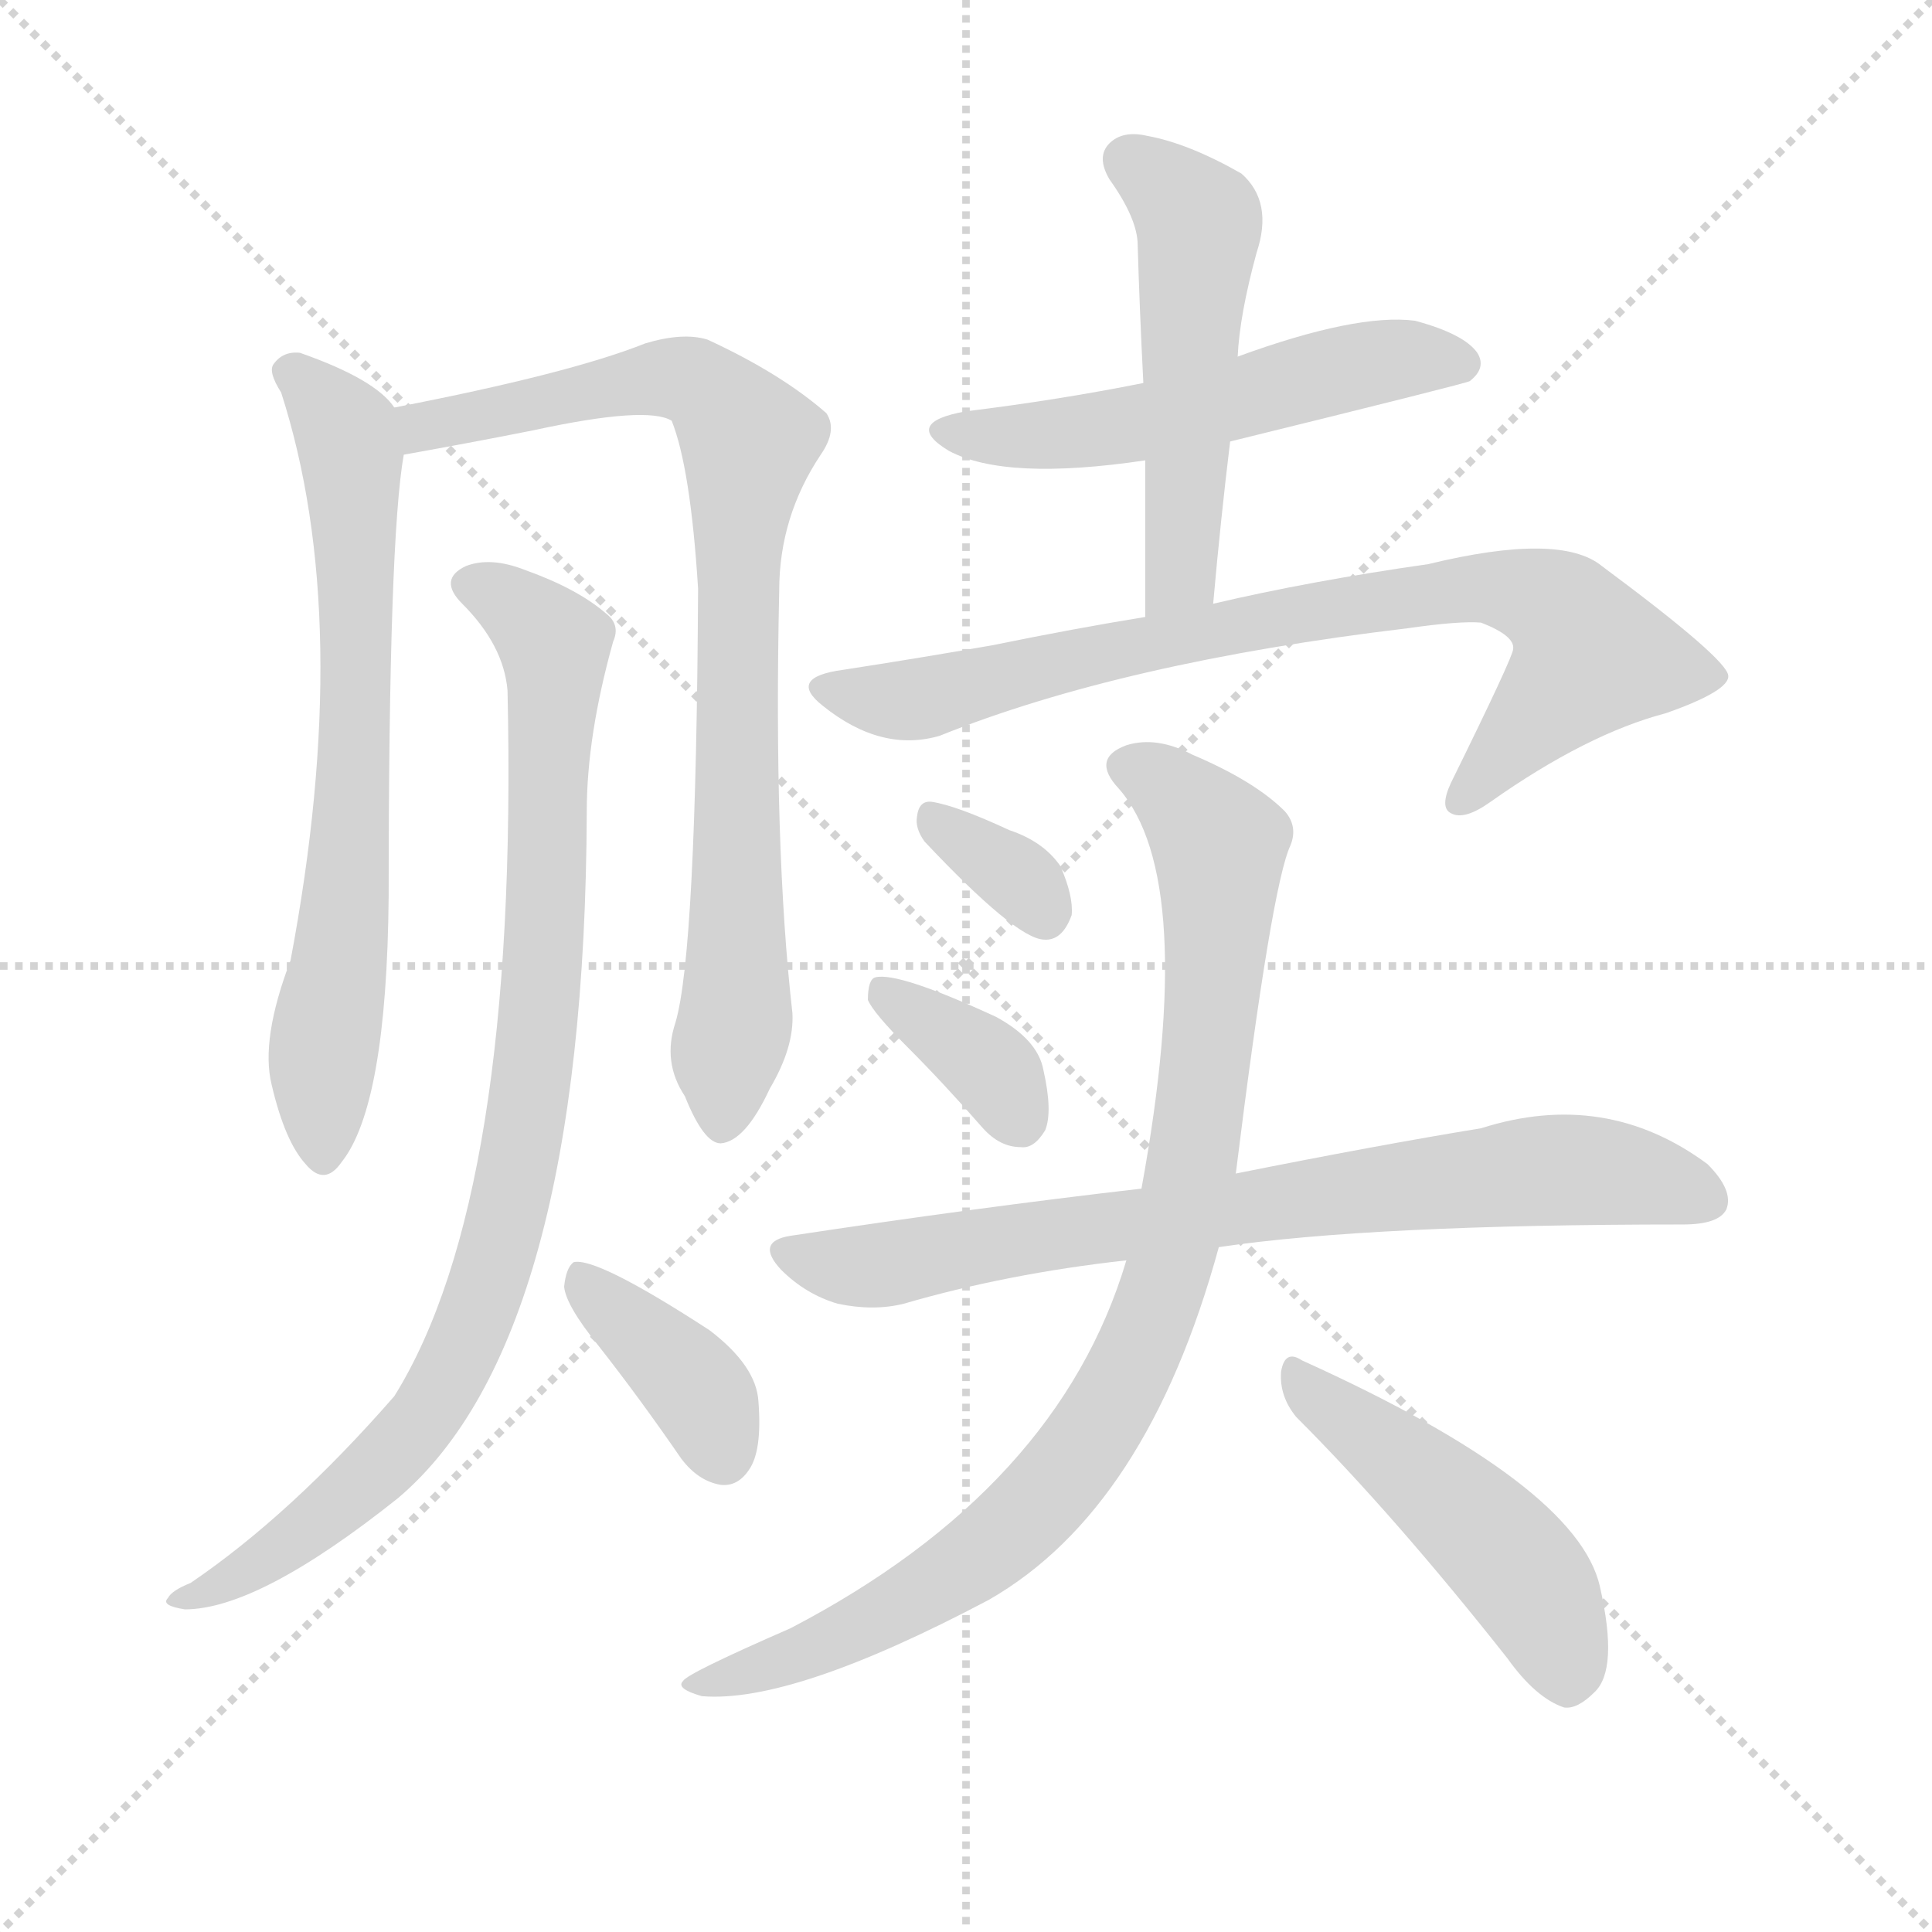
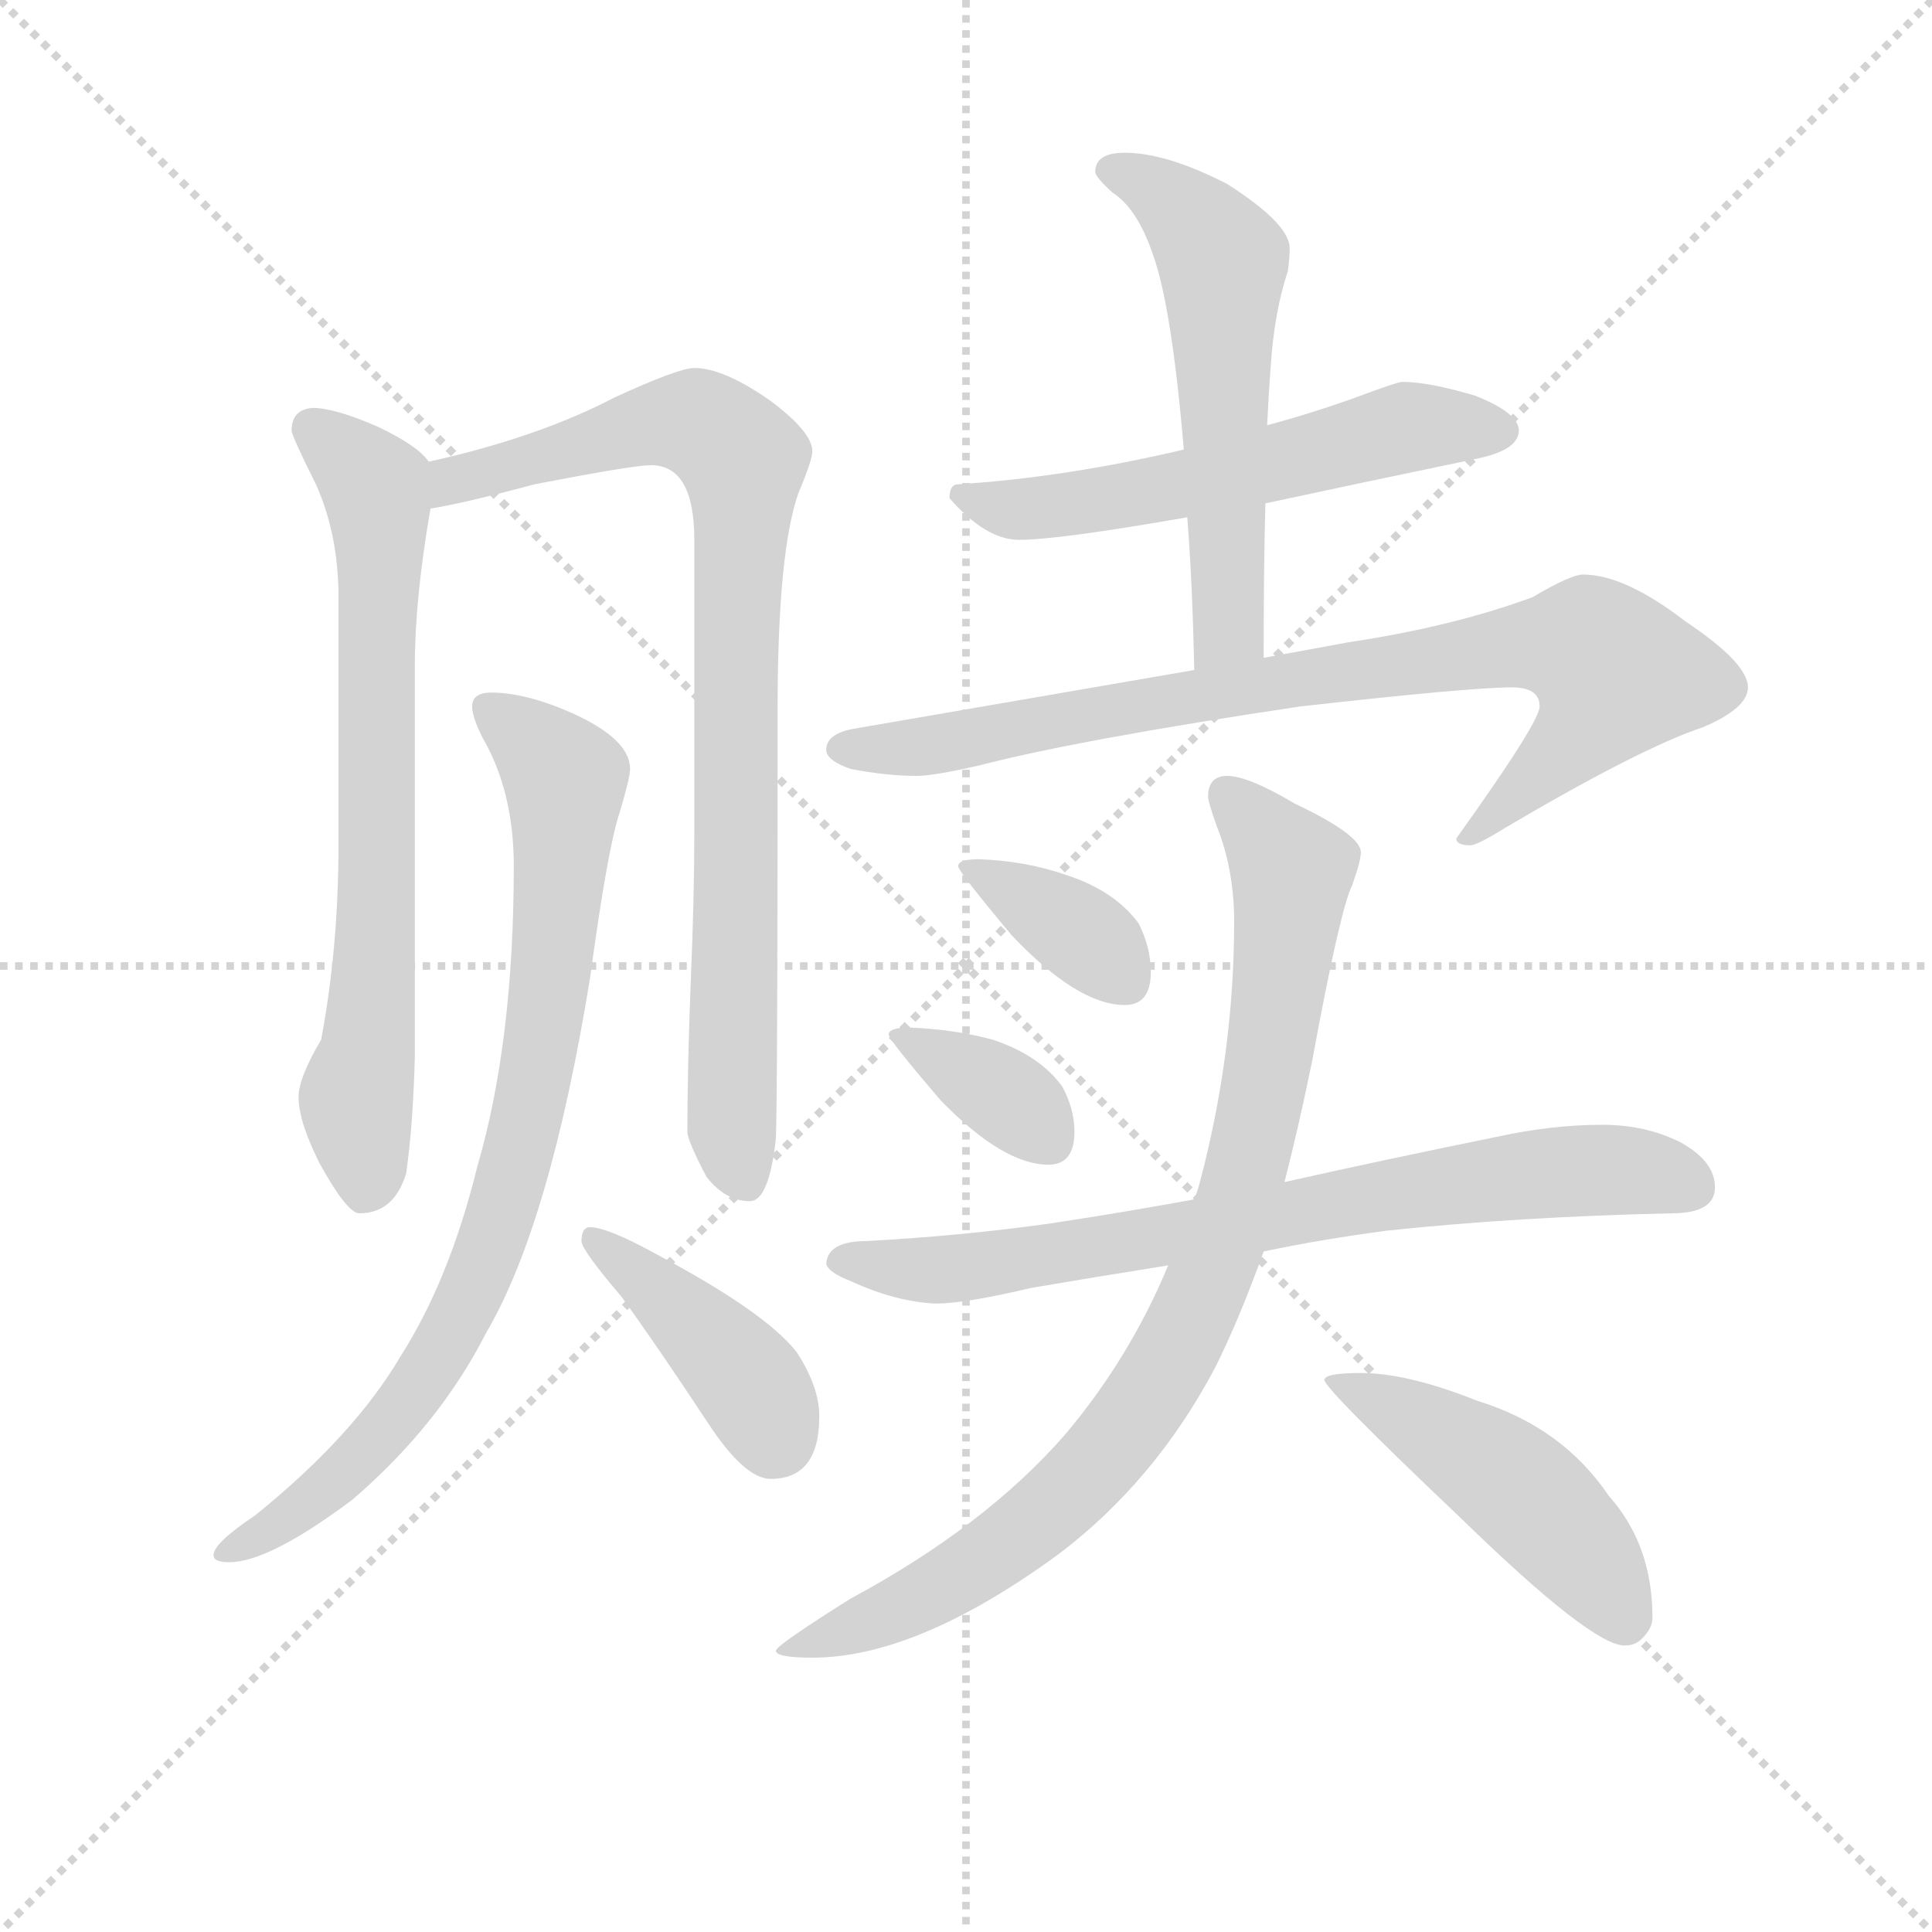
<svg xmlns="http://www.w3.org/2000/svg" version="1.1" viewBox="0 0 1024 1024">
  <g stroke="lightgray" stroke-dasharray="1,1" stroke-width="1" transform="scale(4, 4)">
    <line x1="0" y1="0" x2="256" y2="256" />
    <line x1="256" y1="0" x2="0" y2="256" />
    <line x1="128" y1="0" x2="128" y2="256" />
    <line x1="0" y1="128" x2="256" y2="128" />
  </g>
-   <g transform="scale(1, -1) translate(0, -900)">
+   <g transform="scale(0.92, -0.92) translate(60, -830)">
    <style type="text/css">
      
        @keyframes keyframes0 {
          from {
            stroke: blue;
-             stroke-dashoffset: 682;
-             stroke-width: 128;
-           }
-           69% {
+             stroke-dashoffset: 712;
+             stroke-width: 128;
+           }
+           70% {
            animation-timing-function: step-end;
            stroke: blue;
            stroke-dashoffset: 0;
            stroke-width: 128;
          }
          to {
            stroke: black;
            stroke-width: 1024;
          }
        }
        #make-me-a-hanzi-animation-0 {
-           animation: keyframes0 0.805s both;
+           animation: keyframes0 0.829s both;
          animation-delay: 0s;
          animation-timing-function: linear;
        }
      
        @keyframes keyframes1 {
          from {
            stroke: blue;
-             stroke-dashoffset: 816;
+             stroke-dashoffset: 862;
+             stroke-width: 128;
+           }
+           74% {
+             animation-timing-function: step-end;
+             stroke: blue;
+             stroke-dashoffset: 0;
+             stroke-width: 128;
+           }
+           to {
+             stroke: black;
+             stroke-width: 1024;
+           }
+         }
+         #make-me-a-hanzi-animation-1 {
+           animation: keyframes1 0.951s both;
+           animation-delay: 0.829s;
+           animation-timing-function: linear;
+         }
+       
+         @keyframes keyframes2 {
+           from {
+             stroke: blue;
+             stroke-dashoffset: 828;
            stroke-width: 128;
          }
          73% {
            animation-timing-function: step-end;
            stroke: blue;
            stroke-dashoffset: 0;
            stroke-width: 128;
          }
          to {
            stroke: black;
            stroke-width: 1024;
          }
        }
-         #make-me-a-hanzi-animation-1 {
-           animation: keyframes1 0.914s both;
-           animation-delay: 0.805s;
-           animation-timing-function: linear;
-         }
-       
-         @keyframes keyframes2 {
+         #make-me-a-hanzi-animation-2 {
+           animation: keyframes2 0.924s both;
+           animation-delay: 1.781s;
+           animation-timing-function: linear;
+         }
+       
+         @keyframes keyframes3 {
+           from {
+             stroke: blue;
+             stroke-dashoffset: 412;
+             stroke-width: 128;
+           }
+           57% {
+             animation-timing-function: step-end;
+             stroke: blue;
+             stroke-dashoffset: 0;
+             stroke-width: 128;
+           }
+           to {
+             stroke: black;
+             stroke-width: 1024;
+           }
+         }
+         #make-me-a-hanzi-animation-3 {
+           animation: keyframes3 0.585s both;
+           animation-delay: 2.705s;
+           animation-timing-function: linear;
+         }
+       
+         @keyframes keyframes4 {
+           from {
+             stroke: blue;
+             stroke-dashoffset: 567;
+             stroke-width: 128;
+           }
+           65% {
+             animation-timing-function: step-end;
+             stroke: blue;
+             stroke-dashoffset: 0;
+             stroke-width: 128;
+           }
+           to {
+             stroke: black;
+             stroke-width: 1024;
+           }
+         }
+         #make-me-a-hanzi-animation-4 {
+           animation: keyframes4 0.711s both;
+           animation-delay: 3.29s;
+           animation-timing-function: linear;
+         }
+       
+         @keyframes keyframes5 {
+           from {
+             stroke: blue;
+             stroke-dashoffset: 570;
+             stroke-width: 128;
+           }
+           65% {
+             animation-timing-function: step-end;
+             stroke: blue;
+             stroke-dashoffset: 0;
+             stroke-width: 128;
+           }
+           to {
+             stroke: black;
+             stroke-width: 1024;
+           }
+         }
+         #make-me-a-hanzi-animation-5 {
+           animation: keyframes5 0.714s both;
+           animation-delay: 4.001s;
+           animation-timing-function: linear;
+         }
+       
+         @keyframes keyframes6 {
+           from {
+             stroke: blue;
+             stroke-dashoffset: 838;
+             stroke-width: 128;
+           }
+           73% {
+             animation-timing-function: step-end;
+             stroke: blue;
+             stroke-dashoffset: 0;
+             stroke-width: 128;
+           }
+           to {
+             stroke: black;
+             stroke-width: 1024;
+           }
+         }
+         #make-me-a-hanzi-animation-6 {
+           animation: keyframes6 0.932s both;
+           animation-delay: 4.715s;
+           animation-timing-function: linear;
+         }
+       
+         @keyframes keyframes7 {
+           from {
+             stroke: blue;
+             stroke-dashoffset: 368;
+             stroke-width: 128;
+           }
+           55% {
+             animation-timing-function: step-end;
+             stroke: blue;
+             stroke-dashoffset: 0;
+             stroke-width: 128;
+           }
+           to {
+             stroke: black;
+             stroke-width: 1024;
+           }
+         }
+         #make-me-a-hanzi-animation-7 {
+           animation: keyframes7 0.549s both;
+           animation-delay: 5.647s;
+           animation-timing-function: linear;
+         }
+       
+         @keyframes keyframes8 {
+           from {
+             stroke: blue;
+             stroke-dashoffset: 362;
+             stroke-width: 128;
+           }
+           54% {
+             animation-timing-function: step-end;
+             stroke: blue;
+             stroke-dashoffset: 0;
+             stroke-width: 128;
+           }
+           to {
+             stroke: black;
+             stroke-width: 1024;
+           }
+         }
+         #make-me-a-hanzi-animation-8 {
+           animation: keyframes8 0.545s both;
+           animation-delay: 6.197s;
+           animation-timing-function: linear;
+         }
+       
+         @keyframes keyframes9 {
+           from {
+             stroke: blue;
+             stroke-dashoffset: 750;
+             stroke-width: 128;
+           }
+           71% {
+             animation-timing-function: step-end;
+             stroke: blue;
+             stroke-dashoffset: 0;
+             stroke-width: 128;
+           }
+           to {
+             stroke: black;
+             stroke-width: 1024;
+           }
+         }
+         #make-me-a-hanzi-animation-9 {
+           animation: keyframes9 0.86s both;
+           animation-delay: 6.741s;
+           animation-timing-function: linear;
+         }
+       
+         @keyframes keyframes10 {
          from {
            stroke: blue;
            stroke-dashoffset: 895;
            stroke-width: 128;
          }
          74% {
            animation-timing-function: step-end;
            stroke: blue;
            stroke-dashoffset: 0;
            stroke-width: 128;
          }
          to {
            stroke: black;
            stroke-width: 1024;
          }
        }
-         #make-me-a-hanzi-animation-2 {
-           animation: keyframes2 0.978s both;
-           animation-delay: 1.719s;
-           animation-timing-function: linear;
-         }
-       
-         @keyframes keyframes3 {
-           from {
-             stroke: blue;
-             stroke-dashoffset: 381;
-             stroke-width: 128;
-           }
-           55% {
-             animation-timing-function: step-end;
-             stroke: blue;
-             stroke-dashoffset: 0;
-             stroke-width: 128;
-           }
-           to {
-             stroke: black;
-             stroke-width: 1024;
-           }
-         }
-         #make-me-a-hanzi-animation-3 {
-           animation: keyframes3 0.56s both;
-           animation-delay: 2.697s;
-           animation-timing-function: linear;
-         }
-       
-         @keyframes keyframes4 {
-           from {
-             stroke: blue;
-             stroke-dashoffset: 531;
-             stroke-width: 128;
-           }
-           63% {
-             animation-timing-function: step-end;
-             stroke: blue;
-             stroke-dashoffset: 0;
-             stroke-width: 128;
-           }
-           to {
-             stroke: black;
-             stroke-width: 1024;
-           }
-         }
-         #make-me-a-hanzi-animation-4 {
-           animation: keyframes4 0.682s both;
-           animation-delay: 3.257s;
-           animation-timing-function: linear;
-         }
-       
-         @keyframes keyframes5 {
-           from {
-             stroke: blue;
-             stroke-dashoffset: 512;
-             stroke-width: 128;
-           }
-           63% {
-             animation-timing-function: step-end;
-             stroke: blue;
-             stroke-dashoffset: 0;
-             stroke-width: 128;
-           }
-           to {
-             stroke: black;
-             stroke-width: 1024;
-           }
-         }
-         #make-me-a-hanzi-animation-5 {
-           animation: keyframes5 0.667s both;
-           animation-delay: 3.94s;
-           animation-timing-function: linear;
-         }
-       
-         @keyframes keyframes6 {
-           from {
-             stroke: blue;
-             stroke-dashoffset: 785;
-             stroke-width: 128;
-           }
-           72% {
-             animation-timing-function: step-end;
-             stroke: blue;
-             stroke-dashoffset: 0;
-             stroke-width: 128;
-           }
-           to {
-             stroke: black;
-             stroke-width: 1024;
-           }
-         }
-         #make-me-a-hanzi-animation-6 {
-           animation: keyframes6 0.889s both;
-           animation-delay: 4.606s;
-           animation-timing-function: linear;
-         }
-       
-         @keyframes keyframes7 {
-           from {
-             stroke: blue;
-             stroke-dashoffset: 332;
-             stroke-width: 128;
-           }
-           52% {
-             animation-timing-function: step-end;
-             stroke: blue;
-             stroke-dashoffset: 0;
-             stroke-width: 128;
-           }
-           to {
-             stroke: black;
-             stroke-width: 1024;
-           }
-         }
-         #make-me-a-hanzi-animation-7 {
-           animation: keyframes7 0.52s both;
-           animation-delay: 5.495s;
-           animation-timing-function: linear;
-         }
-       
-         @keyframes keyframes8 {
-           from {
-             stroke: blue;
-             stroke-dashoffset: 356;
-             stroke-width: 128;
-           }
-           54% {
-             animation-timing-function: step-end;
-             stroke: blue;
-             stroke-dashoffset: 0;
-             stroke-width: 128;
-           }
-           to {
-             stroke: black;
-             stroke-width: 1024;
-           }
-         }
-         #make-me-a-hanzi-animation-8 {
-           animation: keyframes8 0.54s both;
-           animation-delay: 6.015s;
-           animation-timing-function: linear;
-         }
-       
-         @keyframes keyframes9 {
-           from {
-             stroke: blue;
-             stroke-dashoffset: 751;
-             stroke-width: 128;
-           }
-           71% {
-             animation-timing-function: step-end;
-             stroke: blue;
-             stroke-dashoffset: 0;
-             stroke-width: 128;
-           }
-           to {
-             stroke: black;
-             stroke-width: 1024;
-           }
-         }
-         #make-me-a-hanzi-animation-9 {
-           animation: keyframes9 0.861s both;
-           animation-delay: 6.555s;
-           animation-timing-function: linear;
-         }
-       
-         @keyframes keyframes10 {
-           from {
-             stroke: blue;
-             stroke-dashoffset: 899;
-             stroke-width: 128;
-           }
-           75% {
-             animation-timing-function: step-end;
-             stroke: blue;
-             stroke-dashoffset: 0;
-             stroke-width: 128;
-           }
-           to {
-             stroke: black;
-             stroke-width: 1024;
-           }
-         }
        #make-me-a-hanzi-animation-10 {
-           animation: keyframes10 0.982s both;
-           animation-delay: 7.416s;
+           animation: keyframes10 0.978s both;
+           animation-delay: 7.602s;
          animation-timing-function: linear;
        }
      
        @keyframes keyframes11 {
          from {
            stroke: blue;
-             stroke-dashoffset: 474;
+             stroke-dashoffset: 480;
            stroke-width: 128;
          }
          61% {
            animation-timing-function: step-end;
            stroke: blue;
            stroke-dashoffset: 0;
            stroke-width: 128;
          }
          to {
            stroke: black;
            stroke-width: 1024;
          }
        }
        #make-me-a-hanzi-animation-11 {
-           animation: keyframes11 0.636s both;
-           animation-delay: 8.398s;
+           animation: keyframes11 0.641s both;
+           animation-delay: 8.58s;
          animation-timing-function: linear;
        }
      
    </style>
-     <path d="M 209 684 Q 199 699 159 713 Q 150 714 145 707 Q 142 703 149 692 Q 188 571 154 391 Q 138 349 144 325 Q 151 295 162 283 Q 172 271 181 284 Q 205 314 206 425 Q 206 614 214 659 C 216 677 216 677 209 684 Z" fill="lightgray" />
-     <path d="M 358 358 Q 351 337 363 319 Q 373 294 382 294 Q 395 295 408 323 Q 421 345 420 363 Q 410 451 413 587 Q 413 626 435 659 Q 444 672 438 681 Q 414 702 375 720 Q 362 724 342 718 Q 302 702 209 684 C 180 678 184 654 214 659 Q 253 666 283 672 Q 343 685 356 677 Q 366 652 370 588 Q 369 395 358 358 Z" fill="lightgray" />
-     <path d="M 269 534 Q 275 266 209 160 Q 154 97 101 61 Q 91 57 89 53 Q 85 49 98 47 Q 137 47 211 106 Q 310 190 311 470 Q 311 510 325 560 Q 329 569 321 575 Q 306 588 278 598 Q 260 605 247 600 Q 232 593 245 580 Q 267 558 269 534 Z" fill="lightgray" />
-     <path d="M 317 187 Q 339 159 361 127 Q 370 115 382 113 Q 391 112 397 121 Q 404 131 402 157 Q 401 176 376 195 Q 316 234 304 231 Q 300 228 299 218 Q 300 208 317 187 Z" fill="lightgray" />
-     <path d="M 606 697 Q 561 688 512 682 Q 478 676 503 661 Q 533 645 607 656 L 652 666 Q 778 697 779 698 Q 788 705 783 713 Q 776 723 750 730 Q 719 734 656 711 L 606 697 Z" fill="lightgray" />
-     <path d="M 656 711 Q 657 733 666 766 Q 675 793 658 808 Q 630 824 608 828 Q 595 831 588 824 Q 581 817 588 805 Q 603 784 603 770 Q 604 736 606 697 L 607 656 Q 607 616 607 573 C 607 543 640 550 643 580 Q 647 625 652 666 L 656 711 Z" fill="lightgray" />
-     <path d="M 607 573 Q 570 567 526 558 Q 486 551 447 545 Q 417 541 436 526 Q 467 501 498 510 Q 595 549 746 567 Q 774 571 785 570 Q 803 563 802 556 Q 802 552 769 485 Q 763 472 769 469 Q 776 465 790 475 Q 841 511 883 522 Q 917 534 916 542 Q 915 551 849 600 Q 827 618 757 601 Q 694 592 643 580 L 607 573 Z" fill="lightgray" />
-     <path d="M 490 454 Q 538 403 553 402 Q 563 401 568 415 Q 569 425 562 441 Q 553 454 535 460 Q 507 473 494 475 Q 487 476 486 467 Q 485 461 490 454 Z" fill="lightgray" />
-     <path d="M 481 345 Q 500 326 521 302 Q 530 292 541 292 Q 548 291 554 301 Q 558 311 553 333 Q 550 349 528 361 Q 476 385 464 382 Q 460 381 460 370 Q 463 363 481 345 Z" fill="lightgray" />
-     <path d="M 646 239 Q 727 251 892 251 Q 911 251 915 259 Q 919 269 905 283 Q 851 323 785 302 Q 730 293 655 278 L 605 270 Q 518 260 419 245 Q 400 242 414 227 Q 427 214 444 209 Q 463 205 479 209 Q 534 225 597 232 L 646 239 Z" fill="lightgray" />
-     <path d="M 597 232 Q 561 111 419 37 Q 364 13 362 9 Q 358 5 372 1 Q 420 -3 524 52 Q 608 100 646 239 L 655 278 Q 674 431 684 452 Q 688 462 681 470 Q 665 486 632 500 Q 613 510 597 505 Q 578 498 593 482 Q 635 434 605 270 L 597 232 Z" fill="lightgray" />
-     <path d="M 687 149 Q 739 97 799 21 Q 814 0 829 -5 Q 836 -6 845 3 Q 858 15 848 59 Q 836 113 690 179 Q 681 185 679 173 Q 678 160 687 149 Z" fill="lightgray" />
+     <path d="M 120 595 Q 108 594 108 582 Q 108 579 122 551 Q 135 522 135 486 L 135 343 Q 135 284 125 231 Q 112 209 112 198 Q 112 184 124 160 Q 140 131 147 131 Q 167 131 174 154 Q 178 182 179 222 L 179 447 Q 179 485 188 537 C 192 560 192 560 187 564 Q 181 573 158 584 Q 133 595 120 595 Z" fill="lightgray" />
+     <path d="M 188 537 Q 207 540 248 551 Q 305 562 315 562 Q 340 562 340 519 L 340 351 Q 340 313 338 266 Q 336 215 336 178 Q 336 173 347 152 Q 358 138 372 138 Q 383 138 387 174 Q 388 201 388 422 Q 388 512 400 546 Q 408 565 408 570 Q 408 581 384 599 Q 357 618 340 618 Q 331 618 294 601 Q 250 578 187 564 C 158 557 159 531 188 537 Z" fill="lightgray" />
+     <path d="M 223 431 Q 212 431 212 423 Q 212 417 218 405 Q 236 374 236 331 Q 236 230 215 158 Q 199 93 171 49 Q 144 3 87 -43 Q 63 -59 63 -66 Q 63 -70 72 -70 Q 95 -70 143 -34 Q 193 9 220 62 Q 257 125 280 267 Q 290 341 297 362 Q 303 382 303 387 Q 303 404 270 419 Q 243 431 223 431 Z" fill="lightgray" />
+     <path d="M 280 123 Q 275 123 275 115 Q 275 110 298 83 Q 319 54 348 10 Q 369 -22 384 -22 Q 412 -22 412 14 Q 412 31 399 51 Q 381 74 319 107 Q 290 123 280 123 Z" fill="lightgray" />
+     <path d="M 748 610 Q 745 610 721 601 Q 696 592 670 585 L 622 571 Q 554 555 492 551 Q 487 551 487 543 Q 508 519 527 519 Q 550 519 624 532 L 669 540 Q 720 551 792 566 Q 815 571 815 582 Q 815 592 790 602 Q 763 610 748 610 Z" fill="lightgray" />
+     <path d="M 670 585 Q 671 605 672 618 Q 674 650 682 674 Q 683 682 683 687 Q 683 701 647 724 Q 612 742 588 742 Q 571 742 571 731 Q 571 728 581 719 Q 595 710 604 684 Q 615 654 622 571 L 624 532 Q 627 494 628 444 C 629 414 668 421 668 451 Q 668 502 669 540 L 670 585 Z" fill="lightgray" />
+     <path d="M 628 444 L 431 410 Q 416 407 416 398 Q 416 392 430 387 Q 451 383 468 383 Q 478 383 504 389 Q 562 404 689 423 Q 787 434 811 434 Q 827 434 827 423 Q 827 414 779 347 Q 779 343 787 343 Q 791 343 807 353 Q 885 399 921 411 Q 947 422 947 434 Q 947 448 911 472 Q 876 499 852 499 Q 845 499 823 486 Q 777 469 717 460 L 668 451 L 628 444 Z" fill="lightgray" />
+     <path d="M 504 335 Q 492 335 492 331 Q 492 328 523 291 Q 561 251 588 251 Q 603 251 603 270 Q 603 284 596 298 Q 582 317 554 326 Q 531 334 504 335 Z" fill="lightgray" />
+     <path d="M 464 238 Q 452 238 452 234 Q 452 231 482 196 Q 518 159 544 159 Q 559 159 559 178 Q 559 191 552 204 Q 539 222 512 231 Q 490 237 464 238 Z" fill="lightgray" />
+     <path d="M 863 182 Q 834 182 802 175 Q 738 162 680 149 L 628 139 Q 584 131 544 125 Q 494 118 439 115 Q 417 115 416 102 Q 417 97 430 92 Q 456 80 479 79 Q 496 79 534 88 Q 569 94 613 101 L 668 109 Q 701 116 739 121 Q 814 129 903 131 Q 928 131 928 146 Q 928 161 908 172 Q 888 182 863 182 Z" fill="lightgray" />
+     <path d="M 680 149 Q 688 180 696 219 Q 712 306 719 320 Q 724 334 724 339 Q 724 349 686 367 Q 659 383 647 383 Q 636 383 636 371 Q 636 368 641 354 Q 651 329 651 299 Q 651 223 631 148 Q 630 144 628 139 L 613 101 Q 591 48 554 4 Q 508 -49 430 -91 Q 387 -118 387 -121 Q 387 -125 408 -125 Q 468 -125 549 -66 Q 605 -24 640 42 Q 654 70 668 109 L 680 149 Z" fill="lightgray" />
+     <path d="M 724 39 Q 703 39 703 35 Q 703 30 782 -45 Q 857 -118 876 -118 Q 882 -118 886 -114 Q 892 -108 892 -102 Q 892 -60 867 -32 Q 840 8 791 23 Q 751 39 724 39 Z" fill="lightgray" />
    <clipPath id="make-me-a-hanzi-clip-0">
-       <path d="M 209 684 Q 199 699 159 713 Q 150 714 145 707 Q 142 703 149 692 Q 188 571 154 391 Q 138 349 144 325 Q 151 295 162 283 Q 172 271 181 284 Q 205 314 206 425 Q 206 614 214 659 C 216 677 216 677 209 684 Z" />
-     </clipPath>
-     <path clip-path="url(#make-me-a-hanzi-clip-0)" d="M 156 702 L 184 671 L 189 594 L 187 461 L 171 339 L 171 288" fill="none" id="make-me-a-hanzi-animation-0" stroke-dasharray="554 1108" stroke-linecap="round" />
+       <path d="M 120 595 Q 108 594 108 582 Q 108 579 122 551 Q 135 522 135 486 L 135 343 Q 135 284 125 231 Q 112 209 112 198 Q 112 184 124 160 Q 140 131 147 131 Q 167 131 174 154 Q 178 182 179 222 L 179 447 Q 179 485 188 537 C 192 560 192 560 187 564 Q 181 573 158 584 Q 133 595 120 595 Z" />
+     </clipPath>
+     <path clip-path="url(#make-me-a-hanzi-clip-0)" d="M 120 583 L 156 550 L 159 533 L 156 275 L 145 197 L 150 144" fill="none" id="make-me-a-hanzi-animation-0" stroke-dasharray="584 1168" stroke-linecap="round" />
    <clipPath id="make-me-a-hanzi-clip-1">
-       <path d="M 358 358 Q 351 337 363 319 Q 373 294 382 294 Q 395 295 408 323 Q 421 345 420 363 Q 410 451 413 587 Q 413 626 435 659 Q 444 672 438 681 Q 414 702 375 720 Q 362 724 342 718 Q 302 702 209 684 C 180 678 184 654 214 659 Q 253 666 283 672 Q 343 685 356 677 Q 366 652 370 588 Q 369 395 358 358 Z" />
-     </clipPath>
-     <path clip-path="url(#make-me-a-hanzi-clip-1)" d="M 220 667 L 225 675 L 241 679 L 353 700 L 372 695 L 397 666 L 390 600 L 390 359 L 383 305" fill="none" id="make-me-a-hanzi-animation-1" stroke-dasharray="688 1376" stroke-linecap="round" />
+       <path d="M 188 537 Q 207 540 248 551 Q 305 562 315 562 Q 340 562 340 519 L 340 351 Q 340 313 338 266 Q 336 215 336 178 Q 336 173 347 152 Q 358 138 372 138 Q 383 138 387 174 Q 388 201 388 422 Q 388 512 400 546 Q 408 565 408 570 Q 408 581 384 599 Q 357 618 340 618 Q 331 618 294 601 Q 250 578 187 564 C 158 557 159 531 188 537 Z" />
+     </clipPath>
+     <path clip-path="url(#make-me-a-hanzi-clip-1)" d="M 192 544 L 213 557 L 327 587 L 347 584 L 368 565 L 361 184 L 368 151" fill="none" id="make-me-a-hanzi-animation-1" stroke-dasharray="734 1468" stroke-linecap="round" />
    <clipPath id="make-me-a-hanzi-clip-2">
-       <path d="M 269 534 Q 275 266 209 160 Q 154 97 101 61 Q 91 57 89 53 Q 85 49 98 47 Q 137 47 211 106 Q 310 190 311 470 Q 311 510 325 560 Q 329 569 321 575 Q 306 588 278 598 Q 260 605 247 600 Q 232 593 245 580 Q 267 558 269 534 Z" />
-     </clipPath>
-     <path clip-path="url(#make-me-a-hanzi-clip-2)" d="M 249 590 L 266 584 L 294 558 L 286 354 L 267 250 L 245 186 L 223 146 L 192 112 L 147 77 L 103 53 L 97 55" fill="none" id="make-me-a-hanzi-animation-2" stroke-dasharray="767 1534" stroke-linecap="round" />
+       <path d="M 223 431 Q 212 431 212 423 Q 212 417 218 405 Q 236 374 236 331 Q 236 230 215 158 Q 199 93 171 49 Q 144 3 87 -43 Q 63 -59 63 -66 Q 63 -70 72 -70 Q 95 -70 143 -34 Q 193 9 220 62 Q 257 125 280 267 Q 290 341 297 362 Q 303 382 303 387 Q 303 404 270 419 Q 243 431 223 431 Z" />
+     </clipPath>
+     <path clip-path="url(#make-me-a-hanzi-clip-2)" d="M 222 421 L 265 379 L 254 241 L 224 117 L 194 51 L 161 4 L 111 -42 L 69 -65" fill="none" id="make-me-a-hanzi-animation-2" stroke-dasharray="700 1400" stroke-linecap="round" />
    <clipPath id="make-me-a-hanzi-clip-3">
-       <path d="M 317 187 Q 339 159 361 127 Q 370 115 382 113 Q 391 112 397 121 Q 404 131 402 157 Q 401 176 376 195 Q 316 234 304 231 Q 300 228 299 218 Q 300 208 317 187 Z" />
-     </clipPath>
-     <path clip-path="url(#make-me-a-hanzi-clip-3)" d="M 306 223 L 365 169 L 383 128" fill="none" id="make-me-a-hanzi-animation-3" stroke-dasharray="253 506" stroke-linecap="round" />
+       <path d="M 280 123 Q 275 123 275 115 Q 275 110 298 83 Q 319 54 348 10 Q 369 -22 384 -22 Q 412 -22 412 14 Q 412 31 399 51 Q 381 74 319 107 Q 290 123 280 123 Z" />
+     </clipPath>
+     <path clip-path="url(#make-me-a-hanzi-clip-3)" d="M 283 116 L 354 54 L 375 29 L 386 2" fill="none" id="make-me-a-hanzi-animation-3" stroke-dasharray="284 568" stroke-linecap="round" />
    <clipPath id="make-me-a-hanzi-clip-4">
-       <path d="M 606 697 Q 561 688 512 682 Q 478 676 503 661 Q 533 645 607 656 L 652 666 Q 778 697 779 698 Q 788 705 783 713 Q 776 723 750 730 Q 719 734 656 711 L 606 697 Z" />
-     </clipPath>
-     <path clip-path="url(#make-me-a-hanzi-clip-4)" d="M 505 673 L 532 668 L 595 673 L 722 707 L 775 707" fill="none" id="make-me-a-hanzi-animation-4" stroke-dasharray="403 806" stroke-linecap="round" />
+       <path d="M 748 610 Q 745 610 721 601 Q 696 592 670 585 L 622 571 Q 554 555 492 551 Q 487 551 487 543 Q 508 519 527 519 Q 550 519 624 532 L 669 540 Q 720 551 792 566 Q 815 571 815 582 Q 815 592 790 602 Q 763 610 748 610 Z" />
+     </clipPath>
+     <path clip-path="url(#make-me-a-hanzi-clip-4)" d="M 499 541 L 548 538 L 643 555 L 751 584 L 805 582" fill="none" id="make-me-a-hanzi-animation-4" stroke-dasharray="439 878" stroke-linecap="round" />
    <clipPath id="make-me-a-hanzi-clip-5">
-       <path d="M 656 711 Q 657 733 666 766 Q 675 793 658 808 Q 630 824 608 828 Q 595 831 588 824 Q 581 817 588 805 Q 603 784 603 770 Q 604 736 606 697 L 607 656 Q 607 616 607 573 C 607 543 640 550 643 580 Q 647 625 652 666 L 656 711 Z" />
-     </clipPath>
-     <path clip-path="url(#make-me-a-hanzi-clip-5)" d="M 598 815 L 618 802 L 635 780 L 627 604 L 612 580" fill="none" id="make-me-a-hanzi-animation-5" stroke-dasharray="384 768" stroke-linecap="round" />
+       <path d="M 670 585 Q 671 605 672 618 Q 674 650 682 674 Q 683 682 683 687 Q 683 701 647 724 Q 612 742 588 742 Q 571 742 571 731 Q 571 728 581 719 Q 595 710 604 684 Q 615 654 622 571 L 624 532 Q 627 494 628 444 C 629 414 668 421 668 451 Q 668 502 669 540 L 670 585 Z" />
+     </clipPath>
+     <path clip-path="url(#make-me-a-hanzi-clip-5)" d="M 582 730 L 615 714 L 645 678 L 648 476 L 633 452" fill="none" id="make-me-a-hanzi-animation-5" stroke-dasharray="442 884" stroke-linecap="round" />
    <clipPath id="make-me-a-hanzi-clip-6">
-       <path d="M 607 573 Q 570 567 526 558 Q 486 551 447 545 Q 417 541 436 526 Q 467 501 498 510 Q 595 549 746 567 Q 774 571 785 570 Q 803 563 802 556 Q 802 552 769 485 Q 763 472 769 469 Q 776 465 790 475 Q 841 511 883 522 Q 917 534 916 542 Q 915 551 849 600 Q 827 618 757 601 Q 694 592 643 580 L 607 573 Z" />
-     </clipPath>
-     <path clip-path="url(#make-me-a-hanzi-clip-6)" d="M 440 536 L 488 529 L 693 576 L 771 588 L 808 586 L 829 575 L 843 552 L 774 475" fill="none" id="make-me-a-hanzi-animation-6" stroke-dasharray="657 1314" stroke-linecap="round" />
+       <path d="M 628 444 L 431 410 Q 416 407 416 398 Q 416 392 430 387 Q 451 383 468 383 Q 478 383 504 389 Q 562 404 689 423 Q 787 434 811 434 Q 827 434 827 423 Q 827 414 779 347 Q 779 343 787 343 Q 791 343 807 353 Q 885 399 921 411 Q 947 422 947 434 Q 947 448 911 472 Q 876 499 852 499 Q 845 499 823 486 Q 777 469 717 460 L 668 451 L 628 444 Z" />
+     </clipPath>
+     <path clip-path="url(#make-me-a-hanzi-clip-6)" d="M 424 399 L 480 401 L 809 458 L 856 457 L 871 442 L 865 427 L 841 397 L 787 353" fill="none" id="make-me-a-hanzi-animation-6" stroke-dasharray="710 1420" stroke-linecap="round" />
    <clipPath id="make-me-a-hanzi-clip-7">
-       <path d="M 490 454 Q 538 403 553 402 Q 563 401 568 415 Q 569 425 562 441 Q 553 454 535 460 Q 507 473 494 475 Q 487 476 486 467 Q 485 461 490 454 Z" />
-     </clipPath>
-     <path clip-path="url(#make-me-a-hanzi-clip-7)" d="M 497 464 L 539 435 L 554 415" fill="none" id="make-me-a-hanzi-animation-7" stroke-dasharray="204 408" stroke-linecap="round" />
+       <path d="M 504 335 Q 492 335 492 331 Q 492 328 523 291 Q 561 251 588 251 Q 603 251 603 270 Q 603 284 596 298 Q 582 317 554 326 Q 531 334 504 335 Z" />
+     </clipPath>
+     <path clip-path="url(#make-me-a-hanzi-clip-7)" d="M 498 332 L 562 292 L 588 266" fill="none" id="make-me-a-hanzi-animation-7" stroke-dasharray="240 480" stroke-linecap="round" />
    <clipPath id="make-me-a-hanzi-clip-8">
-       <path d="M 481 345 Q 500 326 521 302 Q 530 292 541 292 Q 548 291 554 301 Q 558 311 553 333 Q 550 349 528 361 Q 476 385 464 382 Q 460 381 460 370 Q 463 363 481 345 Z" />
-     </clipPath>
-     <path clip-path="url(#make-me-a-hanzi-clip-8)" d="M 467 374 L 523 335 L 539 308" fill="none" id="make-me-a-hanzi-animation-8" stroke-dasharray="228 456" stroke-linecap="round" />
+       <path d="M 464 238 Q 452 238 452 234 Q 452 231 482 196 Q 518 159 544 159 Q 559 159 559 178 Q 559 191 552 204 Q 539 222 512 231 Q 490 237 464 238 Z" />
+     </clipPath>
+     <path clip-path="url(#make-me-a-hanzi-clip-8)" d="M 458 235 L 529 191 L 544 174" fill="none" id="make-me-a-hanzi-animation-8" stroke-dasharray="234 468" stroke-linecap="round" />
    <clipPath id="make-me-a-hanzi-clip-9">
-       <path d="M 646 239 Q 727 251 892 251 Q 911 251 915 259 Q 919 269 905 283 Q 851 323 785 302 Q 730 293 655 278 L 605 270 Q 518 260 419 245 Q 400 242 414 227 Q 427 214 444 209 Q 463 205 479 209 Q 534 225 597 232 L 646 239 Z" />
-     </clipPath>
-     <path clip-path="url(#make-me-a-hanzi-clip-9)" d="M 417 236 L 453 228 L 813 280 L 874 275 L 905 264" fill="none" id="make-me-a-hanzi-animation-9" stroke-dasharray="623 1246" stroke-linecap="round" />
+       <path d="M 863 182 Q 834 182 802 175 Q 738 162 680 149 L 628 139 Q 584 131 544 125 Q 494 118 439 115 Q 417 115 416 102 Q 417 97 430 92 Q 456 80 479 79 Q 496 79 534 88 Q 569 94 613 101 L 668 109 Q 701 116 739 121 Q 814 129 903 131 Q 928 131 928 146 Q 928 161 908 172 Q 888 182 863 182 Z" />
+     </clipPath>
+     <path clip-path="url(#make-me-a-hanzi-clip-9)" d="M 424 104 L 492 99 L 829 154 L 893 154 L 912 147" fill="none" id="make-me-a-hanzi-animation-9" stroke-dasharray="622 1244" stroke-linecap="round" />
    <clipPath id="make-me-a-hanzi-clip-10">
-       <path d="M 597 232 Q 561 111 419 37 Q 364 13 362 9 Q 358 5 372 1 Q 420 -3 524 52 Q 608 100 646 239 L 655 278 Q 674 431 684 452 Q 688 462 681 470 Q 665 486 632 500 Q 613 510 597 505 Q 578 498 593 482 Q 635 434 605 270 L 597 232 Z" />
-     </clipPath>
-     <path clip-path="url(#make-me-a-hanzi-clip-10)" d="M 598 493 L 620 481 L 646 453 L 646 423 L 634 293 L 616 217 L 597 169 L 546 99 L 505 65 L 430 25 L 368 6" fill="none" id="make-me-a-hanzi-animation-10" stroke-dasharray="771 1542" stroke-linecap="round" />
+       <path d="M 680 149 Q 688 180 696 219 Q 712 306 719 320 Q 724 334 724 339 Q 724 349 686 367 Q 659 383 647 383 Q 636 383 636 371 Q 636 368 641 354 Q 651 329 651 299 Q 651 223 631 148 Q 630 144 628 139 L 613 101 Q 591 48 554 4 Q 508 -49 430 -91 Q 387 -118 387 -121 Q 387 -125 408 -125 Q 468 -125 549 -66 Q 605 -24 640 42 Q 654 70 668 109 L 680 149 Z" />
+     </clipPath>
+     <path clip-path="url(#make-me-a-hanzi-clip-10)" d="M 646 373 L 682 333 L 684 320 L 659 161 L 615 47 L 572 -13 L 529 -54 L 473 -90 L 390 -121" fill="none" id="make-me-a-hanzi-animation-10" stroke-dasharray="767 1534" stroke-linecap="round" />
    <clipPath id="make-me-a-hanzi-clip-11">
-       <path d="M 687 149 Q 739 97 799 21 Q 814 0 829 -5 Q 836 -6 845 3 Q 858 15 848 59 Q 836 113 690 179 Q 681 185 679 173 Q 678 160 687 149 Z" />
-     </clipPath>
-     <path clip-path="url(#make-me-a-hanzi-clip-11)" d="M 689 168 L 800 74 L 821 44 L 830 9" fill="none" id="make-me-a-hanzi-animation-11" stroke-dasharray="346 692" stroke-linecap="round" />
+       <path d="M 724 39 Q 703 39 703 35 Q 703 30 782 -45 Q 857 -118 876 -118 Q 882 -118 886 -114 Q 892 -108 892 -102 Q 892 -60 867 -32 Q 840 8 791 23 Q 751 39 724 39 Z" />
+     </clipPath>
+     <path clip-path="url(#make-me-a-hanzi-clip-11)" d="M 706 35 L 761 9 L 809 -23 L 852 -65 L 876 -104" fill="none" id="make-me-a-hanzi-animation-11" stroke-dasharray="352 704" stroke-linecap="round" />
  </g>
</svg>
